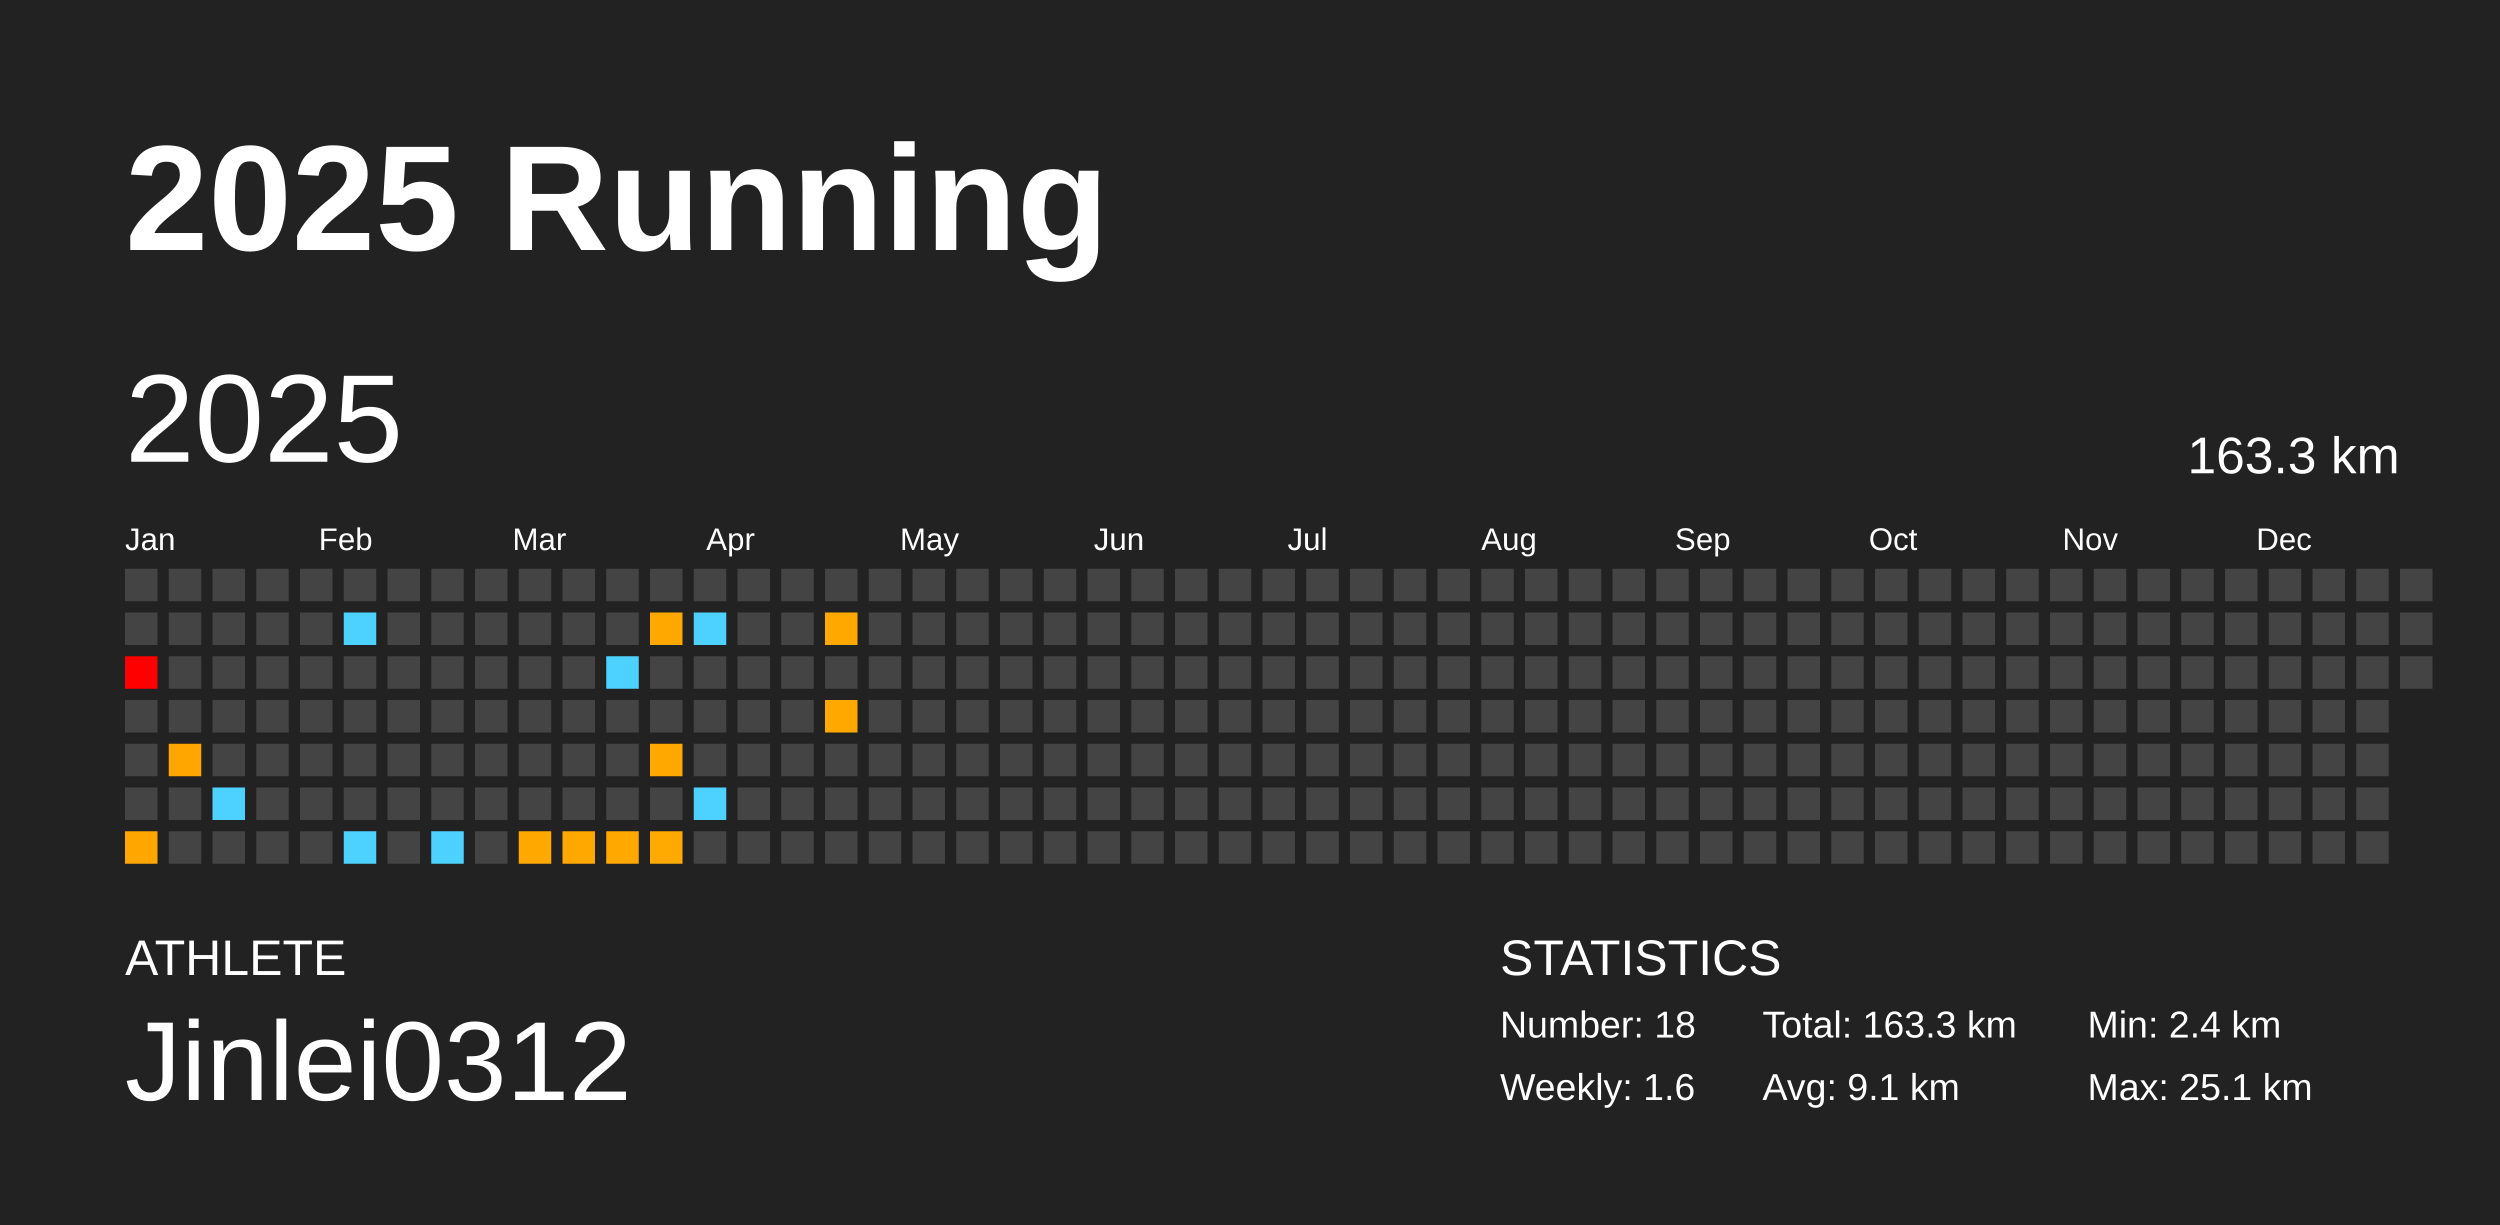
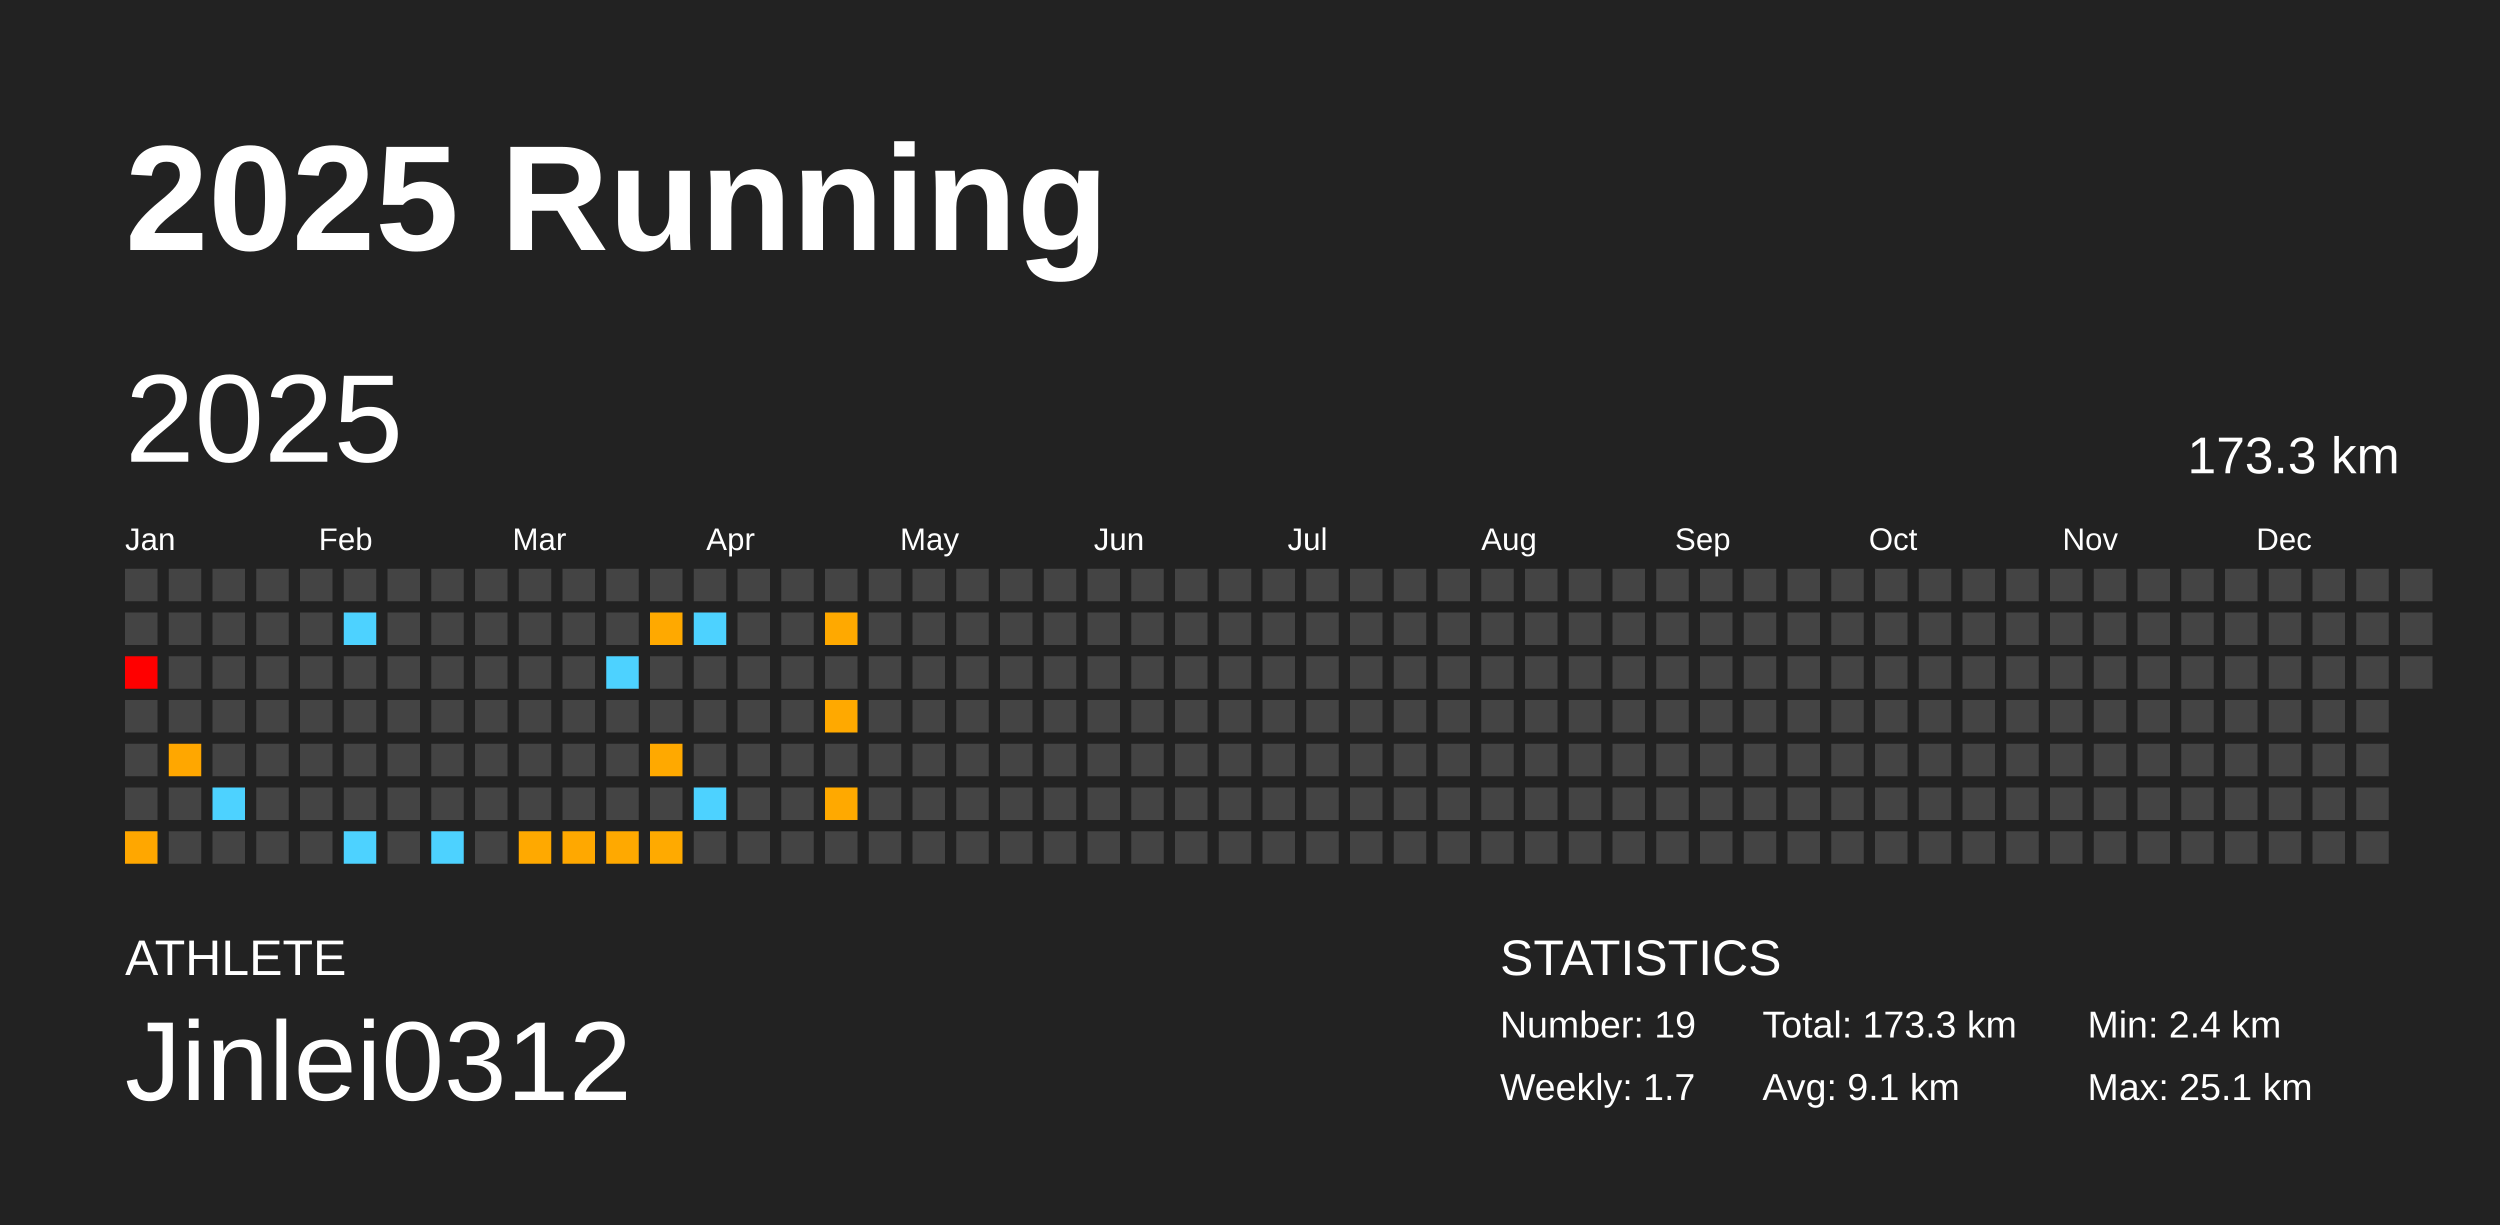
<svg xmlns="http://www.w3.org/2000/svg" baseProfile="full" height="98mm" version="1.1" viewBox="0,0,200,98" width="200mm">
  <defs />
  <rect fill="#222222" height="98" width="200" x="0" y="0" />
  <text fill="#FFFFFF" style="font-size:12px; font-family:Arial; font-weight:bold;" x="10" y="20">2025 Running</text>
  <text fill="#FFFFFF" style="font-size:4px; font-family:Arial" x="10" y="78">ATHLETE</text>
  <text fill="#FFFFFF" style="font-size:9px; font-family:Arial" x="10" y="88">Jinlei0312</text>
  <text fill="#FFFFFF" style="font-size:4px; font-family:Arial" x="120" y="78">STATISTICS</text>
-   <text fill="#FFFFFF" style="font-size:3px; font-family:Arial" x="120" y="83">Number: 18</text>
-   <text fill="#FFFFFF" style="font-size:3px; font-family:Arial" x="120" y="88">Weekly: 1.6</text>
-   <text fill="#FFFFFF" style="font-size:3px; font-family:Arial" x="141" y="83">Total: 163.3 km</text>
+   <text fill="#FFFFFF" style="font-size:3px; font-family:Arial" x="120" y="83">Number: 19</text>
+   <text fill="#FFFFFF" style="font-size:3px; font-family:Arial" x="120" y="88">Weekly: 1.7</text>
+   <text fill="#FFFFFF" style="font-size:3px; font-family:Arial" x="141" y="83">Total: 173.3 km</text>
  <text fill="#FFFFFF" style="font-size:3px; font-family:Arial" x="141" y="88">Avg: 9.1 km</text>
  <text fill="#FFFFFF" style="font-size:3px; font-family:Arial" x="167" y="83">Min: 2.4 km</text>
  <text fill="#FFFFFF" style="font-size:3px; font-family:Arial" x="167" y="88">Max: 25.1 km</text>
  <text dominant-baseline="hanging" fill="#FFFFFF" style="font-size:10.0px; font-family:Arial;" x="10" y="30">2025</text>
-   <text dominant-baseline="hanging" fill="#FFFFFF" style="font-size:4.125px; font-family:Arial;" x="175" y="35">163.3 km</text>
+   <text dominant-baseline="hanging" fill="#FFFFFF" style="font-size:4.125px; font-family:Arial;" x="175" y="35">173.3 km</text>
  <text fill="#FFFFFF" style="font-size:2.5px; font-family:Arial" x="10.0" y="44">Jan</text>
  <text fill="#FFFFFF" style="font-size:2.5px; font-family:Arial" x="25.5" y="44">Feb</text>
  <text fill="#FFFFFF" style="font-size:2.5px; font-family:Arial" x="41.0" y="44">Mar</text>
  <text fill="#FFFFFF" style="font-size:2.5px; font-family:Arial" x="56.5" y="44">Apr</text>
  <text fill="#FFFFFF" style="font-size:2.5px; font-family:Arial" x="72.0" y="44">May</text>
  <text fill="#FFFFFF" style="font-size:2.5px; font-family:Arial" x="87.5" y="44">Jun</text>
  <text fill="#FFFFFF" style="font-size:2.5px; font-family:Arial" x="103.0" y="44">Jul</text>
  <text fill="#FFFFFF" style="font-size:2.5px; font-family:Arial" x="118.5" y="44">Aug</text>
  <text fill="#FFFFFF" style="font-size:2.5px; font-family:Arial" x="134.0" y="44">Sep</text>
  <text fill="#FFFFFF" style="font-size:2.5px; font-family:Arial" x="149.5" y="44">Oct</text>
  <text fill="#FFFFFF" style="font-size:2.5px; font-family:Arial" x="165.0" y="44">Nov</text>
  <text fill="#FFFFFF" style="font-size:2.5px; font-family:Arial" x="180.5" y="44">Dec</text>
  <rect fill="#444444" height="2.6" width="2.6" x="10.0" y="45.5" />
  <rect fill="#444444" height="2.6" width="2.6" x="10.0" y="49.0" />
  <rect fill="red" height="2.6" width="2.6" x="10.0" y="52.5" />
  <rect fill="#444444" height="2.6" width="2.6" x="10.0" y="56.0" />
  <rect fill="#444444" height="2.6" width="2.6" x="10.0" y="59.5" />
  <rect fill="#444444" height="2.6" width="2.6" x="10.0" y="63.0" />
  <rect fill="#ffa700" height="2.6" width="2.6" x="10.0" y="66.5" />
  <rect fill="#444444" height="2.6" width="2.6" x="13.5" y="45.5" />
  <rect fill="#444444" height="2.6" width="2.6" x="13.5" y="49.0" />
  <rect fill="#444444" height="2.6" width="2.6" x="13.5" y="52.5" />
  <rect fill="#444444" height="2.6" width="2.6" x="13.5" y="56.0" />
  <rect fill="#ffa700" height="2.6" width="2.6" x="13.5" y="59.5" />
  <rect fill="#444444" height="2.6" width="2.6" x="13.5" y="63.0" />
  <rect fill="#444444" height="2.6" width="2.6" x="13.5" y="66.5" />
  <rect fill="#444444" height="2.6" width="2.6" x="17.0" y="45.5" />
  <rect fill="#444444" height="2.6" width="2.6" x="17.0" y="49.0" />
  <rect fill="#444444" height="2.6" width="2.6" x="17.0" y="52.5" />
  <rect fill="#444444" height="2.6" width="2.6" x="17.0" y="56.0" />
  <rect fill="#444444" height="2.6" width="2.6" x="17.0" y="59.5" />
  <rect fill="#4dd2ff" height="2.6" width="2.6" x="17.0" y="63.0" />
  <rect fill="#444444" height="2.6" width="2.6" x="17.0" y="66.5" />
  <rect fill="#444444" height="2.6" width="2.6" x="20.5" y="45.5" />
  <rect fill="#444444" height="2.6" width="2.6" x="20.5" y="49.0" />
  <rect fill="#444444" height="2.6" width="2.6" x="20.5" y="52.5" />
  <rect fill="#444444" height="2.6" width="2.6" x="20.5" y="56.0" />
  <rect fill="#444444" height="2.6" width="2.6" x="20.5" y="59.5" />
  <rect fill="#444444" height="2.6" width="2.6" x="20.5" y="63.0" />
  <rect fill="#444444" height="2.6" width="2.6" x="20.5" y="66.5" />
  <rect fill="#444444" height="2.6" width="2.6" x="24.0" y="45.5" />
  <rect fill="#444444" height="2.6" width="2.6" x="24.0" y="49.0" />
  <rect fill="#444444" height="2.6" width="2.6" x="24.0" y="52.5" />
  <rect fill="#444444" height="2.6" width="2.6" x="24.0" y="56.0" />
  <rect fill="#444444" height="2.6" width="2.6" x="24.0" y="59.5" />
  <rect fill="#444444" height="2.6" width="2.6" x="24.0" y="63.0" />
  <rect fill="#444444" height="2.6" width="2.6" x="24.0" y="66.5" />
  <rect fill="#444444" height="2.6" width="2.6" x="27.5" y="45.5" />
  <rect fill="#4dd2ff" height="2.6" width="2.6" x="27.5" y="49.0" />
  <rect fill="#444444" height="2.6" width="2.6" x="27.5" y="52.5" />
  <rect fill="#444444" height="2.6" width="2.6" x="27.5" y="56.0" />
  <rect fill="#444444" height="2.6" width="2.6" x="27.5" y="59.5" />
  <rect fill="#444444" height="2.6" width="2.6" x="27.5" y="63.0" />
  <rect fill="#4dd2ff" height="2.6" width="2.6" x="27.5" y="66.5" />
  <rect fill="#444444" height="2.6" width="2.6" x="31.0" y="45.5" />
  <rect fill="#444444" height="2.6" width="2.6" x="31.0" y="49.0" />
  <rect fill="#444444" height="2.6" width="2.6" x="31.0" y="52.5" />
  <rect fill="#444444" height="2.6" width="2.6" x="31.0" y="56.0" />
  <rect fill="#444444" height="2.6" width="2.6" x="31.0" y="59.5" />
  <rect fill="#444444" height="2.6" width="2.6" x="31.0" y="63.0" />
  <rect fill="#444444" height="2.6" width="2.6" x="31.0" y="66.5" />
  <rect fill="#444444" height="2.6" width="2.6" x="34.5" y="45.5" />
  <rect fill="#444444" height="2.6" width="2.6" x="34.5" y="49.0" />
  <rect fill="#444444" height="2.6" width="2.6" x="34.5" y="52.5" />
  <rect fill="#444444" height="2.6" width="2.6" x="34.5" y="56.0" />
  <rect fill="#444444" height="2.6" width="2.6" x="34.5" y="59.5" />
  <rect fill="#444444" height="2.6" width="2.6" x="34.5" y="63.0" />
  <rect fill="#4dd2ff" height="2.6" width="2.6" x="34.5" y="66.5" />
  <rect fill="#444444" height="2.6" width="2.6" x="38.0" y="45.5" />
  <rect fill="#444444" height="2.6" width="2.6" x="38.0" y="49.0" />
  <rect fill="#444444" height="2.6" width="2.6" x="38.0" y="52.5" />
  <rect fill="#444444" height="2.6" width="2.6" x="38.0" y="56.0" />
  <rect fill="#444444" height="2.6" width="2.6" x="38.0" y="59.5" />
  <rect fill="#444444" height="2.6" width="2.6" x="38.0" y="63.0" />
  <rect fill="#444444" height="2.6" width="2.6" x="38.0" y="66.5" />
  <rect fill="#444444" height="2.6" width="2.6" x="41.5" y="45.5" />
  <rect fill="#444444" height="2.6" width="2.6" x="41.5" y="49.0" />
  <rect fill="#444444" height="2.6" width="2.6" x="41.5" y="52.5" />
  <rect fill="#444444" height="2.6" width="2.6" x="41.5" y="56.0" />
  <rect fill="#444444" height="2.6" width="2.6" x="41.5" y="59.5" />
  <rect fill="#444444" height="2.6" width="2.6" x="41.5" y="63.0" />
  <rect fill="#ffa900" height="2.6" width="2.6" x="41.5" y="66.5" />
  <rect fill="#444444" height="2.6" width="2.6" x="45.0" y="45.5" />
  <rect fill="#444444" height="2.6" width="2.6" x="45.0" y="49.0" />
  <rect fill="#444444" height="2.6" width="2.6" x="45.0" y="52.5" />
  <rect fill="#444444" height="2.6" width="2.6" x="45.0" y="56.0" />
  <rect fill="#444444" height="2.6" width="2.6" x="45.0" y="59.5" />
  <rect fill="#444444" height="2.6" width="2.6" x="45.0" y="63.0" />
  <rect fill="#ffa800" height="2.6" width="2.6" x="45.0" y="66.5" />
  <rect fill="#444444" height="2.6" width="2.6" x="48.5" y="45.5" />
  <rect fill="#444444" height="2.6" width="2.6" x="48.5" y="49.0" />
  <rect fill="#4dd2ff" height="2.6" width="2.6" x="48.5" y="52.5" />
  <rect fill="#444444" height="2.6" width="2.6" x="48.5" y="56.0" />
  <rect fill="#444444" height="2.6" width="2.6" x="48.5" y="59.5" />
  <rect fill="#444444" height="2.6" width="2.6" x="48.5" y="63.0" />
  <rect fill="#ffa900" height="2.6" width="2.6" x="48.5" y="66.5" />
  <rect fill="#444444" height="2.6" width="2.6" x="52.0" y="45.5" />
  <rect fill="#ffa900" height="2.6" width="2.6" x="52.0" y="49.0" />
  <rect fill="#444444" height="2.6" width="2.6" x="52.0" y="52.5" />
  <rect fill="#444444" height="2.6" width="2.6" x="52.0" y="56.0" />
  <rect fill="#ffa900" height="2.6" width="2.6" x="52.0" y="59.5" />
  <rect fill="#444444" height="2.6" width="2.6" x="52.0" y="63.0" />
  <rect fill="#ffaa00" height="2.6" width="2.6" x="52.0" y="66.5" />
  <rect fill="#444444" height="2.6" width="2.6" x="55.5" y="45.5" />
  <rect fill="#4dd2ff" height="2.6" width="2.6" x="55.5" y="49.0" />
  <rect fill="#444444" height="2.6" width="2.6" x="55.5" y="52.5" />
  <rect fill="#444444" height="2.6" width="2.6" x="55.5" y="56.0" />
  <rect fill="#444444" height="2.6" width="2.6" x="55.5" y="59.5" />
  <rect fill="#4dd2ff" height="2.6" width="2.6" x="55.5" y="63.0" />
  <rect fill="#444444" height="2.6" width="2.6" x="55.5" y="66.5" />
  <rect fill="#444444" height="2.6" width="2.6" x="59.0" y="45.5" />
  <rect fill="#444444" height="2.6" width="2.6" x="59.0" y="49.0" />
  <rect fill="#444444" height="2.6" width="2.6" x="59.0" y="52.5" />
  <rect fill="#444444" height="2.6" width="2.6" x="59.0" y="56.0" />
  <rect fill="#444444" height="2.6" width="2.6" x="59.0" y="59.5" />
  <rect fill="#444444" height="2.6" width="2.6" x="59.0" y="63.0" />
  <rect fill="#444444" height="2.6" width="2.6" x="59.0" y="66.5" />
  <rect fill="#444444" height="2.6" width="2.6" x="62.5" y="45.5" />
  <rect fill="#444444" height="2.6" width="2.6" x="62.5" y="49.0" />
  <rect fill="#444444" height="2.6" width="2.6" x="62.5" y="52.5" />
  <rect fill="#444444" height="2.6" width="2.6" x="62.5" y="56.0" />
  <rect fill="#444444" height="2.6" width="2.6" x="62.5" y="59.5" />
  <rect fill="#444444" height="2.6" width="2.6" x="62.5" y="63.0" />
  <rect fill="#444444" height="2.6" width="2.6" x="62.5" y="66.5" />
  <rect fill="#444444" height="2.6" width="2.6" x="66.0" y="45.5" />
  <rect fill="#ffa900" height="2.6" width="2.6" x="66.0" y="49.0" />
  <rect fill="#444444" height="2.6" width="2.6" x="66.0" y="52.5" />
  <rect fill="#ffa900" height="2.6" width="2.6" x="66.0" y="56.0" />
  <rect fill="#444444" height="2.6" width="2.6" x="66.0" y="59.5" />
-   <rect fill="#444444" height="2.6" width="2.6" x="66.0" y="63.0" />
+   <rect fill="#ffa900" height="2.6" width="2.6" x="66.0" y="63.0" />
  <rect fill="#444444" height="2.6" width="2.6" x="66.0" y="66.5" />
  <rect fill="#444444" height="2.6" width="2.6" x="69.5" y="45.5" />
  <rect fill="#444444" height="2.6" width="2.6" x="69.5" y="49.0" />
  <rect fill="#444444" height="2.6" width="2.6" x="69.5" y="52.5" />
  <rect fill="#444444" height="2.6" width="2.6" x="69.5" y="56.0" />
  <rect fill="#444444" height="2.6" width="2.6" x="69.5" y="59.5" />
  <rect fill="#444444" height="2.6" width="2.6" x="69.5" y="63.0" />
  <rect fill="#444444" height="2.6" width="2.6" x="69.5" y="66.5" />
  <rect fill="#444444" height="2.6" width="2.6" x="73.0" y="45.5" />
  <rect fill="#444444" height="2.6" width="2.6" x="73.0" y="49.0" />
  <rect fill="#444444" height="2.6" width="2.6" x="73.0" y="52.5" />
  <rect fill="#444444" height="2.6" width="2.6" x="73.0" y="56.0" />
  <rect fill="#444444" height="2.6" width="2.6" x="73.0" y="59.5" />
  <rect fill="#444444" height="2.6" width="2.6" x="73.0" y="63.0" />
  <rect fill="#444444" height="2.6" width="2.6" x="73.0" y="66.5" />
  <rect fill="#444444" height="2.6" width="2.6" x="76.5" y="45.5" />
  <rect fill="#444444" height="2.6" width="2.6" x="76.5" y="49.0" />
  <rect fill="#444444" height="2.6" width="2.6" x="76.5" y="52.5" />
  <rect fill="#444444" height="2.6" width="2.6" x="76.5" y="56.0" />
  <rect fill="#444444" height="2.6" width="2.6" x="76.5" y="59.5" />
  <rect fill="#444444" height="2.6" width="2.6" x="76.5" y="63.0" />
  <rect fill="#444444" height="2.6" width="2.6" x="76.5" y="66.5" />
  <rect fill="#444444" height="2.6" width="2.6" x="80.0" y="45.5" />
  <rect fill="#444444" height="2.6" width="2.6" x="80.0" y="49.0" />
  <rect fill="#444444" height="2.6" width="2.6" x="80.0" y="52.5" />
  <rect fill="#444444" height="2.6" width="2.6" x="80.0" y="56.0" />
  <rect fill="#444444" height="2.6" width="2.6" x="80.0" y="59.5" />
  <rect fill="#444444" height="2.6" width="2.6" x="80.0" y="63.0" />
  <rect fill="#444444" height="2.6" width="2.6" x="80.0" y="66.5" />
  <rect fill="#444444" height="2.6" width="2.6" x="83.5" y="45.5" />
  <rect fill="#444444" height="2.6" width="2.6" x="83.5" y="49.0" />
  <rect fill="#444444" height="2.6" width="2.6" x="83.5" y="52.5" />
  <rect fill="#444444" height="2.6" width="2.6" x="83.5" y="56.0" />
  <rect fill="#444444" height="2.6" width="2.6" x="83.5" y="59.5" />
  <rect fill="#444444" height="2.6" width="2.6" x="83.5" y="63.0" />
  <rect fill="#444444" height="2.6" width="2.6" x="83.5" y="66.5" />
  <rect fill="#444444" height="2.6" width="2.6" x="87.0" y="45.5" />
  <rect fill="#444444" height="2.6" width="2.6" x="87.0" y="49.0" />
  <rect fill="#444444" height="2.6" width="2.6" x="87.0" y="52.5" />
  <rect fill="#444444" height="2.6" width="2.6" x="87.0" y="56.0" />
  <rect fill="#444444" height="2.6" width="2.6" x="87.0" y="59.5" />
  <rect fill="#444444" height="2.6" width="2.6" x="87.0" y="63.0" />
  <rect fill="#444444" height="2.6" width="2.6" x="87.0" y="66.5" />
  <rect fill="#444444" height="2.6" width="2.6" x="90.5" y="45.5" />
  <rect fill="#444444" height="2.6" width="2.6" x="90.5" y="49.0" />
  <rect fill="#444444" height="2.6" width="2.6" x="90.5" y="52.5" />
  <rect fill="#444444" height="2.6" width="2.6" x="90.5" y="56.0" />
  <rect fill="#444444" height="2.6" width="2.6" x="90.5" y="59.5" />
  <rect fill="#444444" height="2.6" width="2.6" x="90.5" y="63.0" />
  <rect fill="#444444" height="2.6" width="2.6" x="90.5" y="66.5" />
  <rect fill="#444444" height="2.6" width="2.6" x="94.0" y="45.5" />
  <rect fill="#444444" height="2.6" width="2.6" x="94.0" y="49.0" />
  <rect fill="#444444" height="2.6" width="2.6" x="94.0" y="52.5" />
  <rect fill="#444444" height="2.6" width="2.6" x="94.0" y="56.0" />
  <rect fill="#444444" height="2.6" width="2.6" x="94.0" y="59.5" />
  <rect fill="#444444" height="2.6" width="2.6" x="94.0" y="63.0" />
  <rect fill="#444444" height="2.6" width="2.6" x="94.0" y="66.5" />
  <rect fill="#444444" height="2.6" width="2.6" x="97.5" y="45.5" />
  <rect fill="#444444" height="2.6" width="2.6" x="97.5" y="49.0" />
  <rect fill="#444444" height="2.6" width="2.6" x="97.5" y="52.5" />
  <rect fill="#444444" height="2.6" width="2.6" x="97.5" y="56.0" />
  <rect fill="#444444" height="2.6" width="2.6" x="97.5" y="59.5" />
  <rect fill="#444444" height="2.6" width="2.6" x="97.5" y="63.0" />
  <rect fill="#444444" height="2.6" width="2.6" x="97.5" y="66.5" />
  <rect fill="#444444" height="2.6" width="2.6" x="101.0" y="45.5" />
  <rect fill="#444444" height="2.6" width="2.6" x="101.0" y="49.0" />
  <rect fill="#444444" height="2.6" width="2.6" x="101.0" y="52.5" />
  <rect fill="#444444" height="2.6" width="2.6" x="101.0" y="56.0" />
  <rect fill="#444444" height="2.6" width="2.6" x="101.0" y="59.5" />
  <rect fill="#444444" height="2.6" width="2.6" x="101.0" y="63.0" />
  <rect fill="#444444" height="2.6" width="2.6" x="101.0" y="66.5" />
  <rect fill="#444444" height="2.6" width="2.6" x="104.5" y="45.5" />
  <rect fill="#444444" height="2.6" width="2.6" x="104.5" y="49.0" />
  <rect fill="#444444" height="2.6" width="2.6" x="104.5" y="52.5" />
  <rect fill="#444444" height="2.6" width="2.6" x="104.5" y="56.0" />
  <rect fill="#444444" height="2.6" width="2.6" x="104.5" y="59.5" />
  <rect fill="#444444" height="2.6" width="2.6" x="104.5" y="63.0" />
  <rect fill="#444444" height="2.6" width="2.6" x="104.5" y="66.5" />
  <rect fill="#444444" height="2.6" width="2.6" x="108.0" y="45.5" />
  <rect fill="#444444" height="2.6" width="2.6" x="108.0" y="49.0" />
  <rect fill="#444444" height="2.6" width="2.6" x="108.0" y="52.5" />
  <rect fill="#444444" height="2.6" width="2.6" x="108.0" y="56.0" />
  <rect fill="#444444" height="2.6" width="2.6" x="108.0" y="59.5" />
  <rect fill="#444444" height="2.6" width="2.6" x="108.0" y="63.0" />
  <rect fill="#444444" height="2.6" width="2.6" x="108.0" y="66.5" />
  <rect fill="#444444" height="2.6" width="2.6" x="111.5" y="45.5" />
  <rect fill="#444444" height="2.6" width="2.6" x="111.5" y="49.0" />
  <rect fill="#444444" height="2.6" width="2.6" x="111.5" y="52.5" />
  <rect fill="#444444" height="2.6" width="2.6" x="111.5" y="56.0" />
  <rect fill="#444444" height="2.6" width="2.6" x="111.5" y="59.5" />
  <rect fill="#444444" height="2.6" width="2.6" x="111.5" y="63.0" />
  <rect fill="#444444" height="2.6" width="2.6" x="111.5" y="66.5" />
  <rect fill="#444444" height="2.6" width="2.6" x="115.0" y="45.5" />
  <rect fill="#444444" height="2.6" width="2.6" x="115.0" y="49.0" />
  <rect fill="#444444" height="2.6" width="2.6" x="115.0" y="52.5" />
  <rect fill="#444444" height="2.6" width="2.6" x="115.0" y="56.0" />
  <rect fill="#444444" height="2.6" width="2.6" x="115.0" y="59.5" />
  <rect fill="#444444" height="2.6" width="2.6" x="115.0" y="63.0" />
  <rect fill="#444444" height="2.6" width="2.6" x="115.0" y="66.5" />
  <rect fill="#444444" height="2.6" width="2.6" x="118.5" y="45.5" />
  <rect fill="#444444" height="2.6" width="2.6" x="118.5" y="49.0" />
  <rect fill="#444444" height="2.6" width="2.6" x="118.5" y="52.5" />
  <rect fill="#444444" height="2.6" width="2.6" x="118.5" y="56.0" />
  <rect fill="#444444" height="2.6" width="2.6" x="118.5" y="59.5" />
  <rect fill="#444444" height="2.6" width="2.6" x="118.5" y="63.0" />
  <rect fill="#444444" height="2.6" width="2.6" x="118.5" y="66.5" />
  <rect fill="#444444" height="2.6" width="2.6" x="122.0" y="45.5" />
  <rect fill="#444444" height="2.6" width="2.6" x="122.0" y="49.0" />
  <rect fill="#444444" height="2.6" width="2.6" x="122.0" y="52.5" />
  <rect fill="#444444" height="2.6" width="2.6" x="122.0" y="56.0" />
  <rect fill="#444444" height="2.6" width="2.6" x="122.0" y="59.5" />
  <rect fill="#444444" height="2.6" width="2.6" x="122.0" y="63.0" />
  <rect fill="#444444" height="2.6" width="2.6" x="122.0" y="66.5" />
  <rect fill="#444444" height="2.6" width="2.6" x="125.5" y="45.5" />
  <rect fill="#444444" height="2.6" width="2.6" x="125.5" y="49.0" />
  <rect fill="#444444" height="2.6" width="2.6" x="125.5" y="52.5" />
  <rect fill="#444444" height="2.6" width="2.6" x="125.5" y="56.0" />
  <rect fill="#444444" height="2.6" width="2.6" x="125.5" y="59.5" />
  <rect fill="#444444" height="2.6" width="2.6" x="125.5" y="63.0" />
  <rect fill="#444444" height="2.6" width="2.6" x="125.5" y="66.5" />
  <rect fill="#444444" height="2.6" width="2.6" x="129.0" y="45.5" />
  <rect fill="#444444" height="2.6" width="2.6" x="129.0" y="49.0" />
  <rect fill="#444444" height="2.6" width="2.6" x="129.0" y="52.5" />
  <rect fill="#444444" height="2.6" width="2.6" x="129.0" y="56.0" />
  <rect fill="#444444" height="2.6" width="2.6" x="129.0" y="59.5" />
  <rect fill="#444444" height="2.6" width="2.6" x="129.0" y="63.0" />
  <rect fill="#444444" height="2.6" width="2.6" x="129.0" y="66.5" />
  <rect fill="#444444" height="2.6" width="2.6" x="132.5" y="45.5" />
  <rect fill="#444444" height="2.6" width="2.6" x="132.5" y="49.0" />
  <rect fill="#444444" height="2.6" width="2.6" x="132.5" y="52.5" />
  <rect fill="#444444" height="2.6" width="2.6" x="132.5" y="56.0" />
  <rect fill="#444444" height="2.6" width="2.6" x="132.5" y="59.5" />
  <rect fill="#444444" height="2.6" width="2.6" x="132.5" y="63.0" />
  <rect fill="#444444" height="2.6" width="2.6" x="132.5" y="66.5" />
  <rect fill="#444444" height="2.6" width="2.6" x="136.0" y="45.5" />
  <rect fill="#444444" height="2.6" width="2.6" x="136.0" y="49.0" />
  <rect fill="#444444" height="2.6" width="2.6" x="136.0" y="52.5" />
  <rect fill="#444444" height="2.6" width="2.6" x="136.0" y="56.0" />
  <rect fill="#444444" height="2.6" width="2.6" x="136.0" y="59.5" />
  <rect fill="#444444" height="2.6" width="2.6" x="136.0" y="63.0" />
  <rect fill="#444444" height="2.6" width="2.6" x="136.0" y="66.5" />
  <rect fill="#444444" height="2.6" width="2.6" x="139.5" y="45.5" />
  <rect fill="#444444" height="2.6" width="2.6" x="139.5" y="49.0" />
  <rect fill="#444444" height="2.6" width="2.6" x="139.5" y="52.5" />
  <rect fill="#444444" height="2.6" width="2.6" x="139.5" y="56.0" />
  <rect fill="#444444" height="2.6" width="2.6" x="139.5" y="59.5" />
  <rect fill="#444444" height="2.6" width="2.6" x="139.5" y="63.0" />
  <rect fill="#444444" height="2.6" width="2.6" x="139.5" y="66.5" />
  <rect fill="#444444" height="2.6" width="2.6" x="143.0" y="45.5" />
  <rect fill="#444444" height="2.6" width="2.6" x="143.0" y="49.0" />
  <rect fill="#444444" height="2.6" width="2.6" x="143.0" y="52.5" />
  <rect fill="#444444" height="2.6" width="2.6" x="143.0" y="56.0" />
  <rect fill="#444444" height="2.6" width="2.6" x="143.0" y="59.5" />
  <rect fill="#444444" height="2.6" width="2.6" x="143.0" y="63.0" />
  <rect fill="#444444" height="2.6" width="2.6" x="143.0" y="66.5" />
  <rect fill="#444444" height="2.6" width="2.6" x="146.5" y="45.5" />
  <rect fill="#444444" height="2.6" width="2.6" x="146.5" y="49.0" />
  <rect fill="#444444" height="2.6" width="2.6" x="146.5" y="52.5" />
  <rect fill="#444444" height="2.6" width="2.6" x="146.5" y="56.0" />
  <rect fill="#444444" height="2.6" width="2.6" x="146.5" y="59.5" />
  <rect fill="#444444" height="2.6" width="2.6" x="146.5" y="63.0" />
  <rect fill="#444444" height="2.6" width="2.6" x="146.5" y="66.5" />
  <rect fill="#444444" height="2.6" width="2.6" x="150.0" y="45.5" />
  <rect fill="#444444" height="2.6" width="2.6" x="150.0" y="49.0" />
  <rect fill="#444444" height="2.6" width="2.6" x="150.0" y="52.5" />
  <rect fill="#444444" height="2.6" width="2.6" x="150.0" y="56.0" />
  <rect fill="#444444" height="2.6" width="2.6" x="150.0" y="59.5" />
  <rect fill="#444444" height="2.6" width="2.6" x="150.0" y="63.0" />
  <rect fill="#444444" height="2.6" width="2.6" x="150.0" y="66.5" />
  <rect fill="#444444" height="2.6" width="2.6" x="153.5" y="45.5" />
  <rect fill="#444444" height="2.6" width="2.6" x="153.5" y="49.0" />
  <rect fill="#444444" height="2.6" width="2.6" x="153.5" y="52.5" />
  <rect fill="#444444" height="2.6" width="2.6" x="153.5" y="56.0" />
  <rect fill="#444444" height="2.6" width="2.6" x="153.5" y="59.5" />
  <rect fill="#444444" height="2.6" width="2.6" x="153.5" y="63.0" />
  <rect fill="#444444" height="2.6" width="2.6" x="153.5" y="66.5" />
  <rect fill="#444444" height="2.6" width="2.6" x="157.0" y="45.5" />
  <rect fill="#444444" height="2.6" width="2.6" x="157.0" y="49.0" />
  <rect fill="#444444" height="2.6" width="2.6" x="157.0" y="52.5" />
  <rect fill="#444444" height="2.6" width="2.6" x="157.0" y="56.0" />
  <rect fill="#444444" height="2.6" width="2.6" x="157.0" y="59.5" />
  <rect fill="#444444" height="2.6" width="2.6" x="157.0" y="63.0" />
  <rect fill="#444444" height="2.6" width="2.6" x="157.0" y="66.5" />
  <rect fill="#444444" height="2.6" width="2.6" x="160.5" y="45.5" />
  <rect fill="#444444" height="2.6" width="2.6" x="160.5" y="49.0" />
  <rect fill="#444444" height="2.6" width="2.6" x="160.5" y="52.5" />
  <rect fill="#444444" height="2.6" width="2.6" x="160.5" y="56.0" />
  <rect fill="#444444" height="2.6" width="2.6" x="160.5" y="59.5" />
  <rect fill="#444444" height="2.6" width="2.6" x="160.5" y="63.0" />
  <rect fill="#444444" height="2.6" width="2.6" x="160.5" y="66.5" />
  <rect fill="#444444" height="2.6" width="2.6" x="164.0" y="45.5" />
  <rect fill="#444444" height="2.6" width="2.6" x="164.0" y="49.0" />
  <rect fill="#444444" height="2.6" width="2.6" x="164.0" y="52.5" />
  <rect fill="#444444" height="2.6" width="2.6" x="164.0" y="56.0" />
  <rect fill="#444444" height="2.6" width="2.6" x="164.0" y="59.5" />
  <rect fill="#444444" height="2.6" width="2.6" x="164.0" y="63.0" />
  <rect fill="#444444" height="2.6" width="2.6" x="164.0" y="66.5" />
  <rect fill="#444444" height="2.6" width="2.6" x="167.5" y="45.5" />
  <rect fill="#444444" height="2.6" width="2.6" x="167.5" y="49.0" />
  <rect fill="#444444" height="2.6" width="2.6" x="167.5" y="52.5" />
  <rect fill="#444444" height="2.6" width="2.6" x="167.5" y="56.0" />
  <rect fill="#444444" height="2.6" width="2.6" x="167.5" y="59.5" />
  <rect fill="#444444" height="2.6" width="2.6" x="167.5" y="63.0" />
  <rect fill="#444444" height="2.6" width="2.6" x="167.5" y="66.5" />
  <rect fill="#444444" height="2.6" width="2.6" x="171.0" y="45.5" />
  <rect fill="#444444" height="2.6" width="2.6" x="171.0" y="49.0" />
  <rect fill="#444444" height="2.6" width="2.6" x="171.0" y="52.5" />
  <rect fill="#444444" height="2.6" width="2.6" x="171.0" y="56.0" />
  <rect fill="#444444" height="2.6" width="2.6" x="171.0" y="59.5" />
  <rect fill="#444444" height="2.6" width="2.6" x="171.0" y="63.0" />
  <rect fill="#444444" height="2.6" width="2.6" x="171.0" y="66.5" />
  <rect fill="#444444" height="2.6" width="2.6" x="174.5" y="45.5" />
  <rect fill="#444444" height="2.6" width="2.6" x="174.5" y="49.0" />
  <rect fill="#444444" height="2.6" width="2.6" x="174.5" y="52.5" />
  <rect fill="#444444" height="2.6" width="2.6" x="174.5" y="56.0" />
  <rect fill="#444444" height="2.6" width="2.6" x="174.5" y="59.5" />
  <rect fill="#444444" height="2.6" width="2.6" x="174.5" y="63.0" />
  <rect fill="#444444" height="2.6" width="2.6" x="174.5" y="66.5" />
  <rect fill="#444444" height="2.6" width="2.6" x="178.0" y="45.5" />
  <rect fill="#444444" height="2.6" width="2.6" x="178.0" y="49.0" />
  <rect fill="#444444" height="2.6" width="2.6" x="178.0" y="52.5" />
  <rect fill="#444444" height="2.6" width="2.6" x="178.0" y="56.0" />
  <rect fill="#444444" height="2.6" width="2.6" x="178.0" y="59.5" />
  <rect fill="#444444" height="2.6" width="2.6" x="178.0" y="63.0" />
  <rect fill="#444444" height="2.6" width="2.6" x="178.0" y="66.5" />
  <rect fill="#444444" height="2.6" width="2.6" x="181.5" y="45.5" />
  <rect fill="#444444" height="2.6" width="2.6" x="181.5" y="49.0" />
  <rect fill="#444444" height="2.6" width="2.6" x="181.5" y="52.5" />
  <rect fill="#444444" height="2.6" width="2.6" x="181.5" y="56.0" />
  <rect fill="#444444" height="2.6" width="2.6" x="181.5" y="59.5" />
  <rect fill="#444444" height="2.6" width="2.6" x="181.5" y="63.0" />
  <rect fill="#444444" height="2.6" width="2.6" x="181.5" y="66.5" />
  <rect fill="#444444" height="2.6" width="2.6" x="185.0" y="45.5" />
  <rect fill="#444444" height="2.6" width="2.6" x="185.0" y="49.0" />
  <rect fill="#444444" height="2.6" width="2.6" x="185.0" y="52.5" />
  <rect fill="#444444" height="2.6" width="2.6" x="185.0" y="56.0" />
  <rect fill="#444444" height="2.6" width="2.6" x="185.0" y="59.5" />
  <rect fill="#444444" height="2.6" width="2.6" x="185.0" y="63.0" />
  <rect fill="#444444" height="2.6" width="2.6" x="185.0" y="66.5" />
  <rect fill="#444444" height="2.6" width="2.6" x="188.5" y="45.5" />
  <rect fill="#444444" height="2.6" width="2.6" x="188.5" y="49.0" />
  <rect fill="#444444" height="2.6" width="2.6" x="188.5" y="52.5" />
  <rect fill="#444444" height="2.6" width="2.6" x="188.5" y="56.0" />
  <rect fill="#444444" height="2.6" width="2.6" x="188.5" y="59.5" />
  <rect fill="#444444" height="2.6" width="2.6" x="188.5" y="63.0" />
  <rect fill="#444444" height="2.6" width="2.6" x="188.5" y="66.5" />
  <rect fill="#444444" height="2.6" width="2.6" x="192.0" y="45.5" />
  <rect fill="#444444" height="2.6" width="2.6" x="192.0" y="49.0" />
  <rect fill="#444444" height="2.6" width="2.6" x="192.0" y="52.5" />
</svg>
